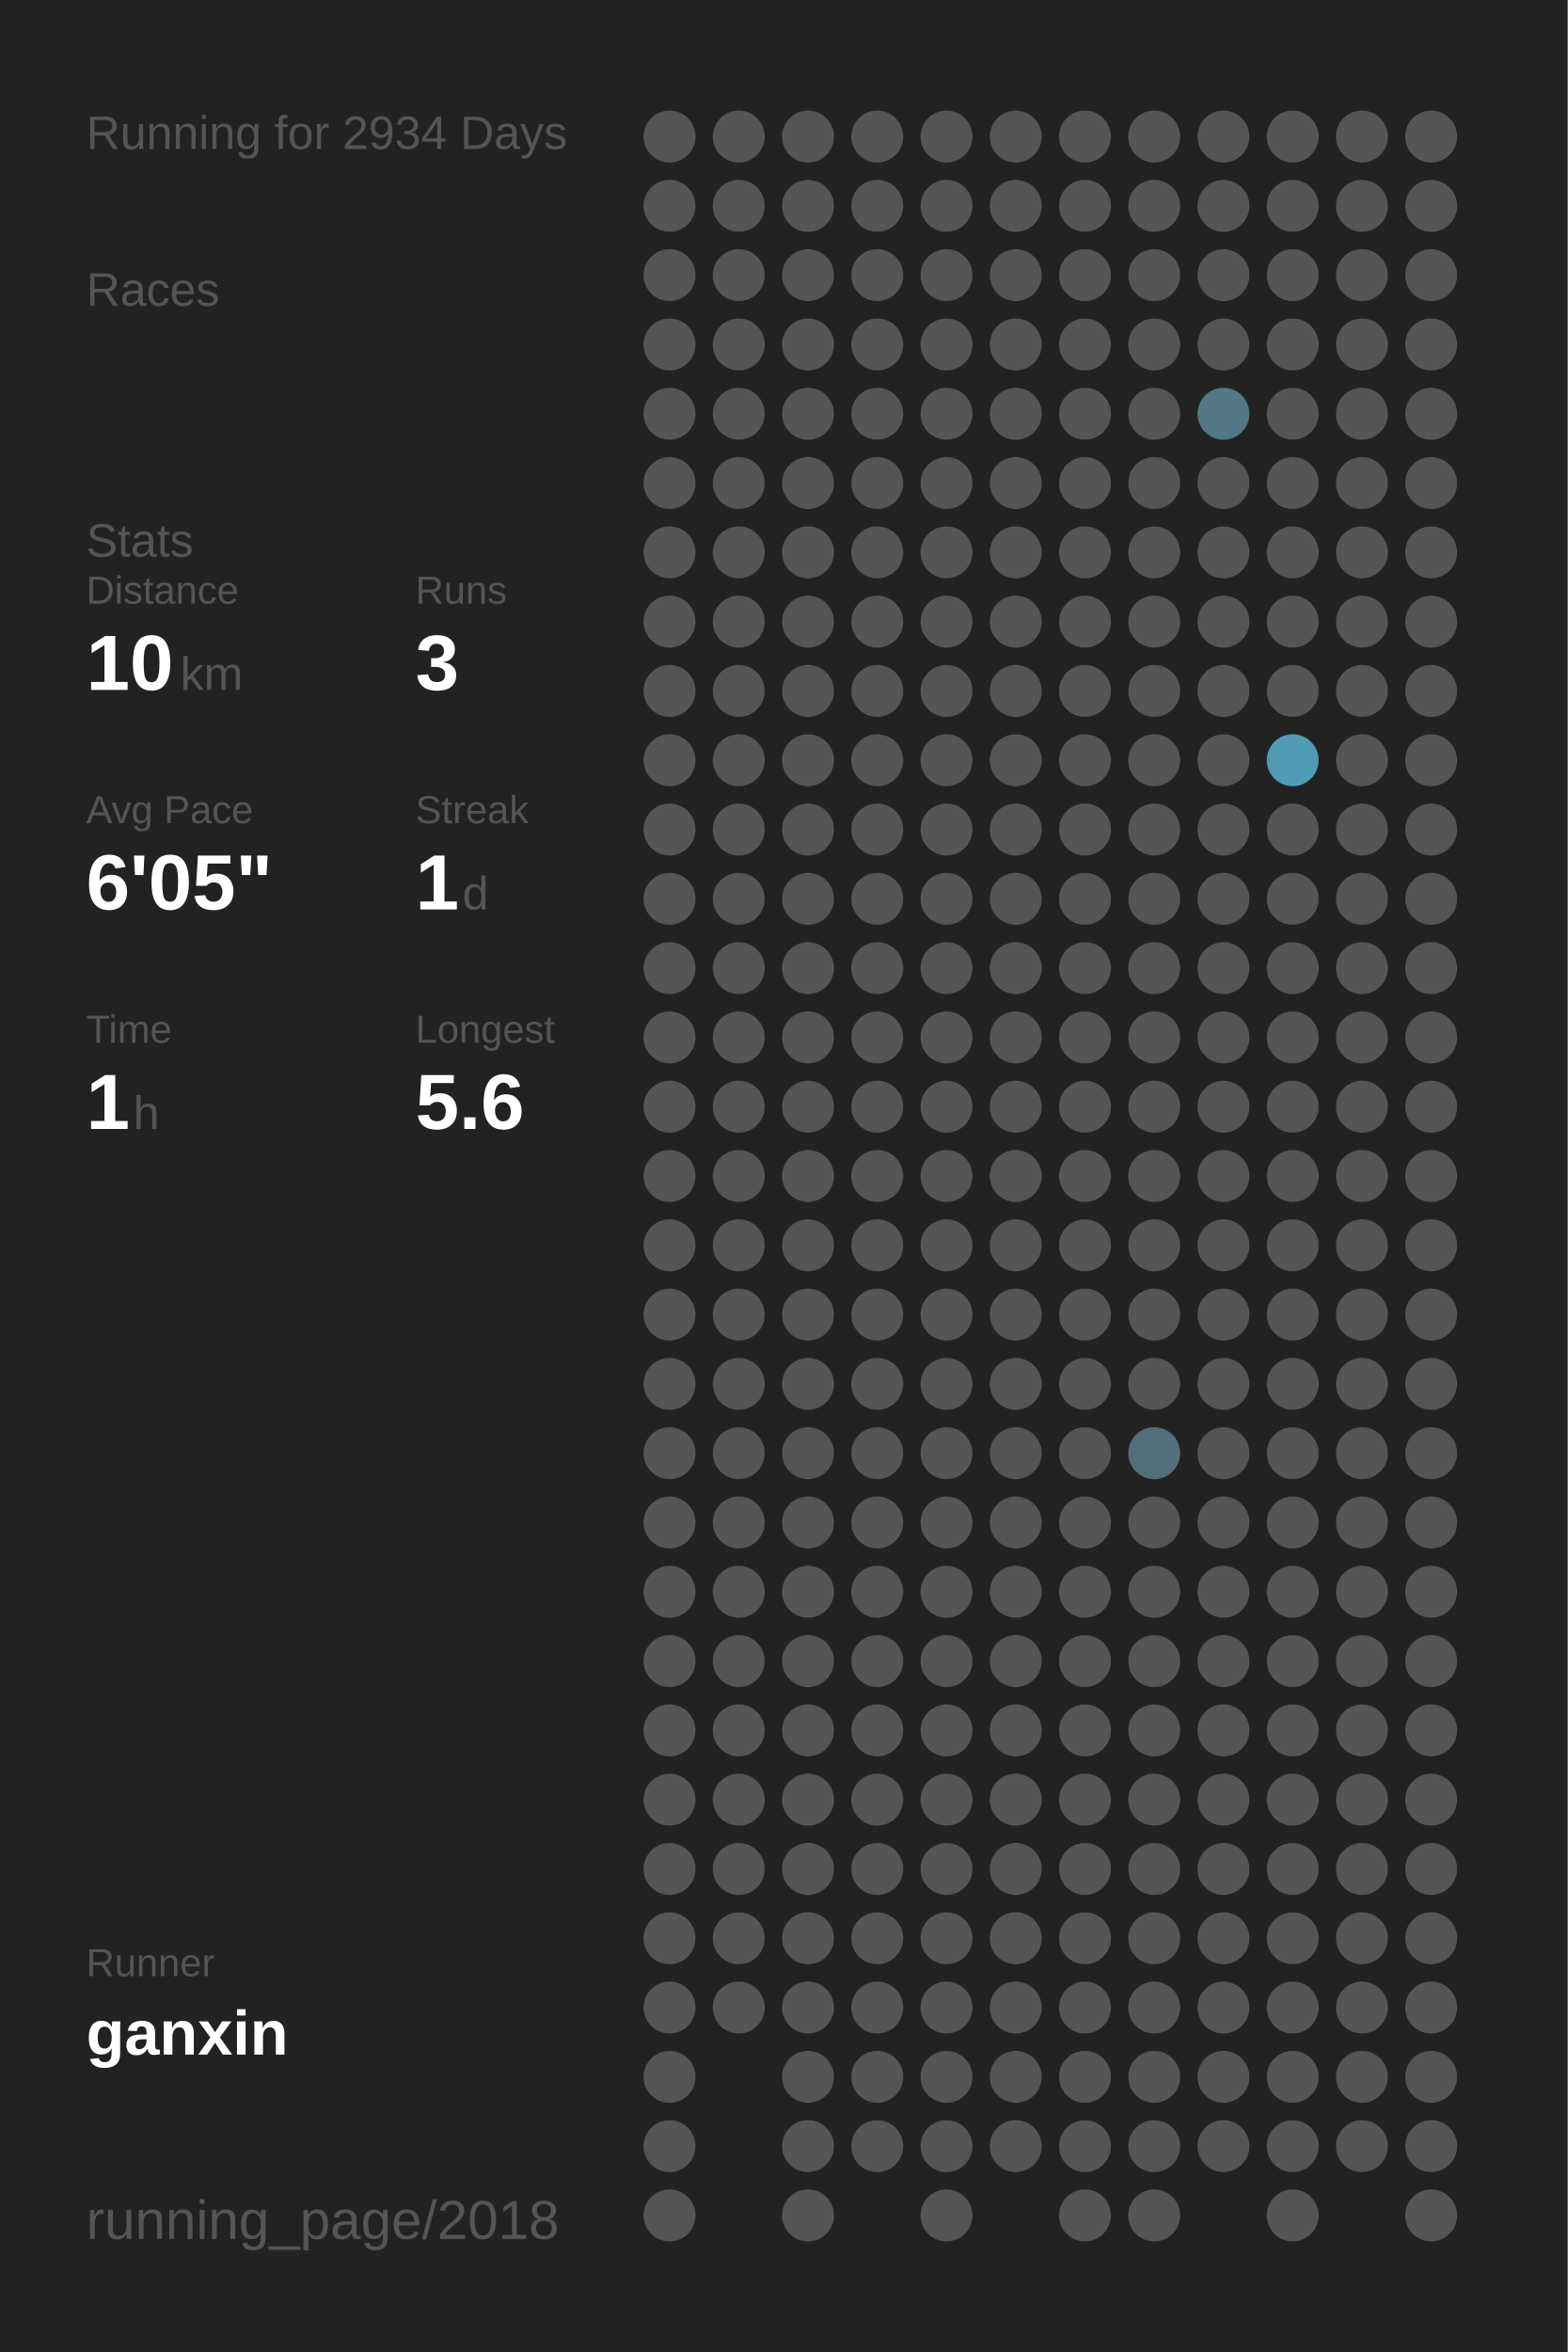
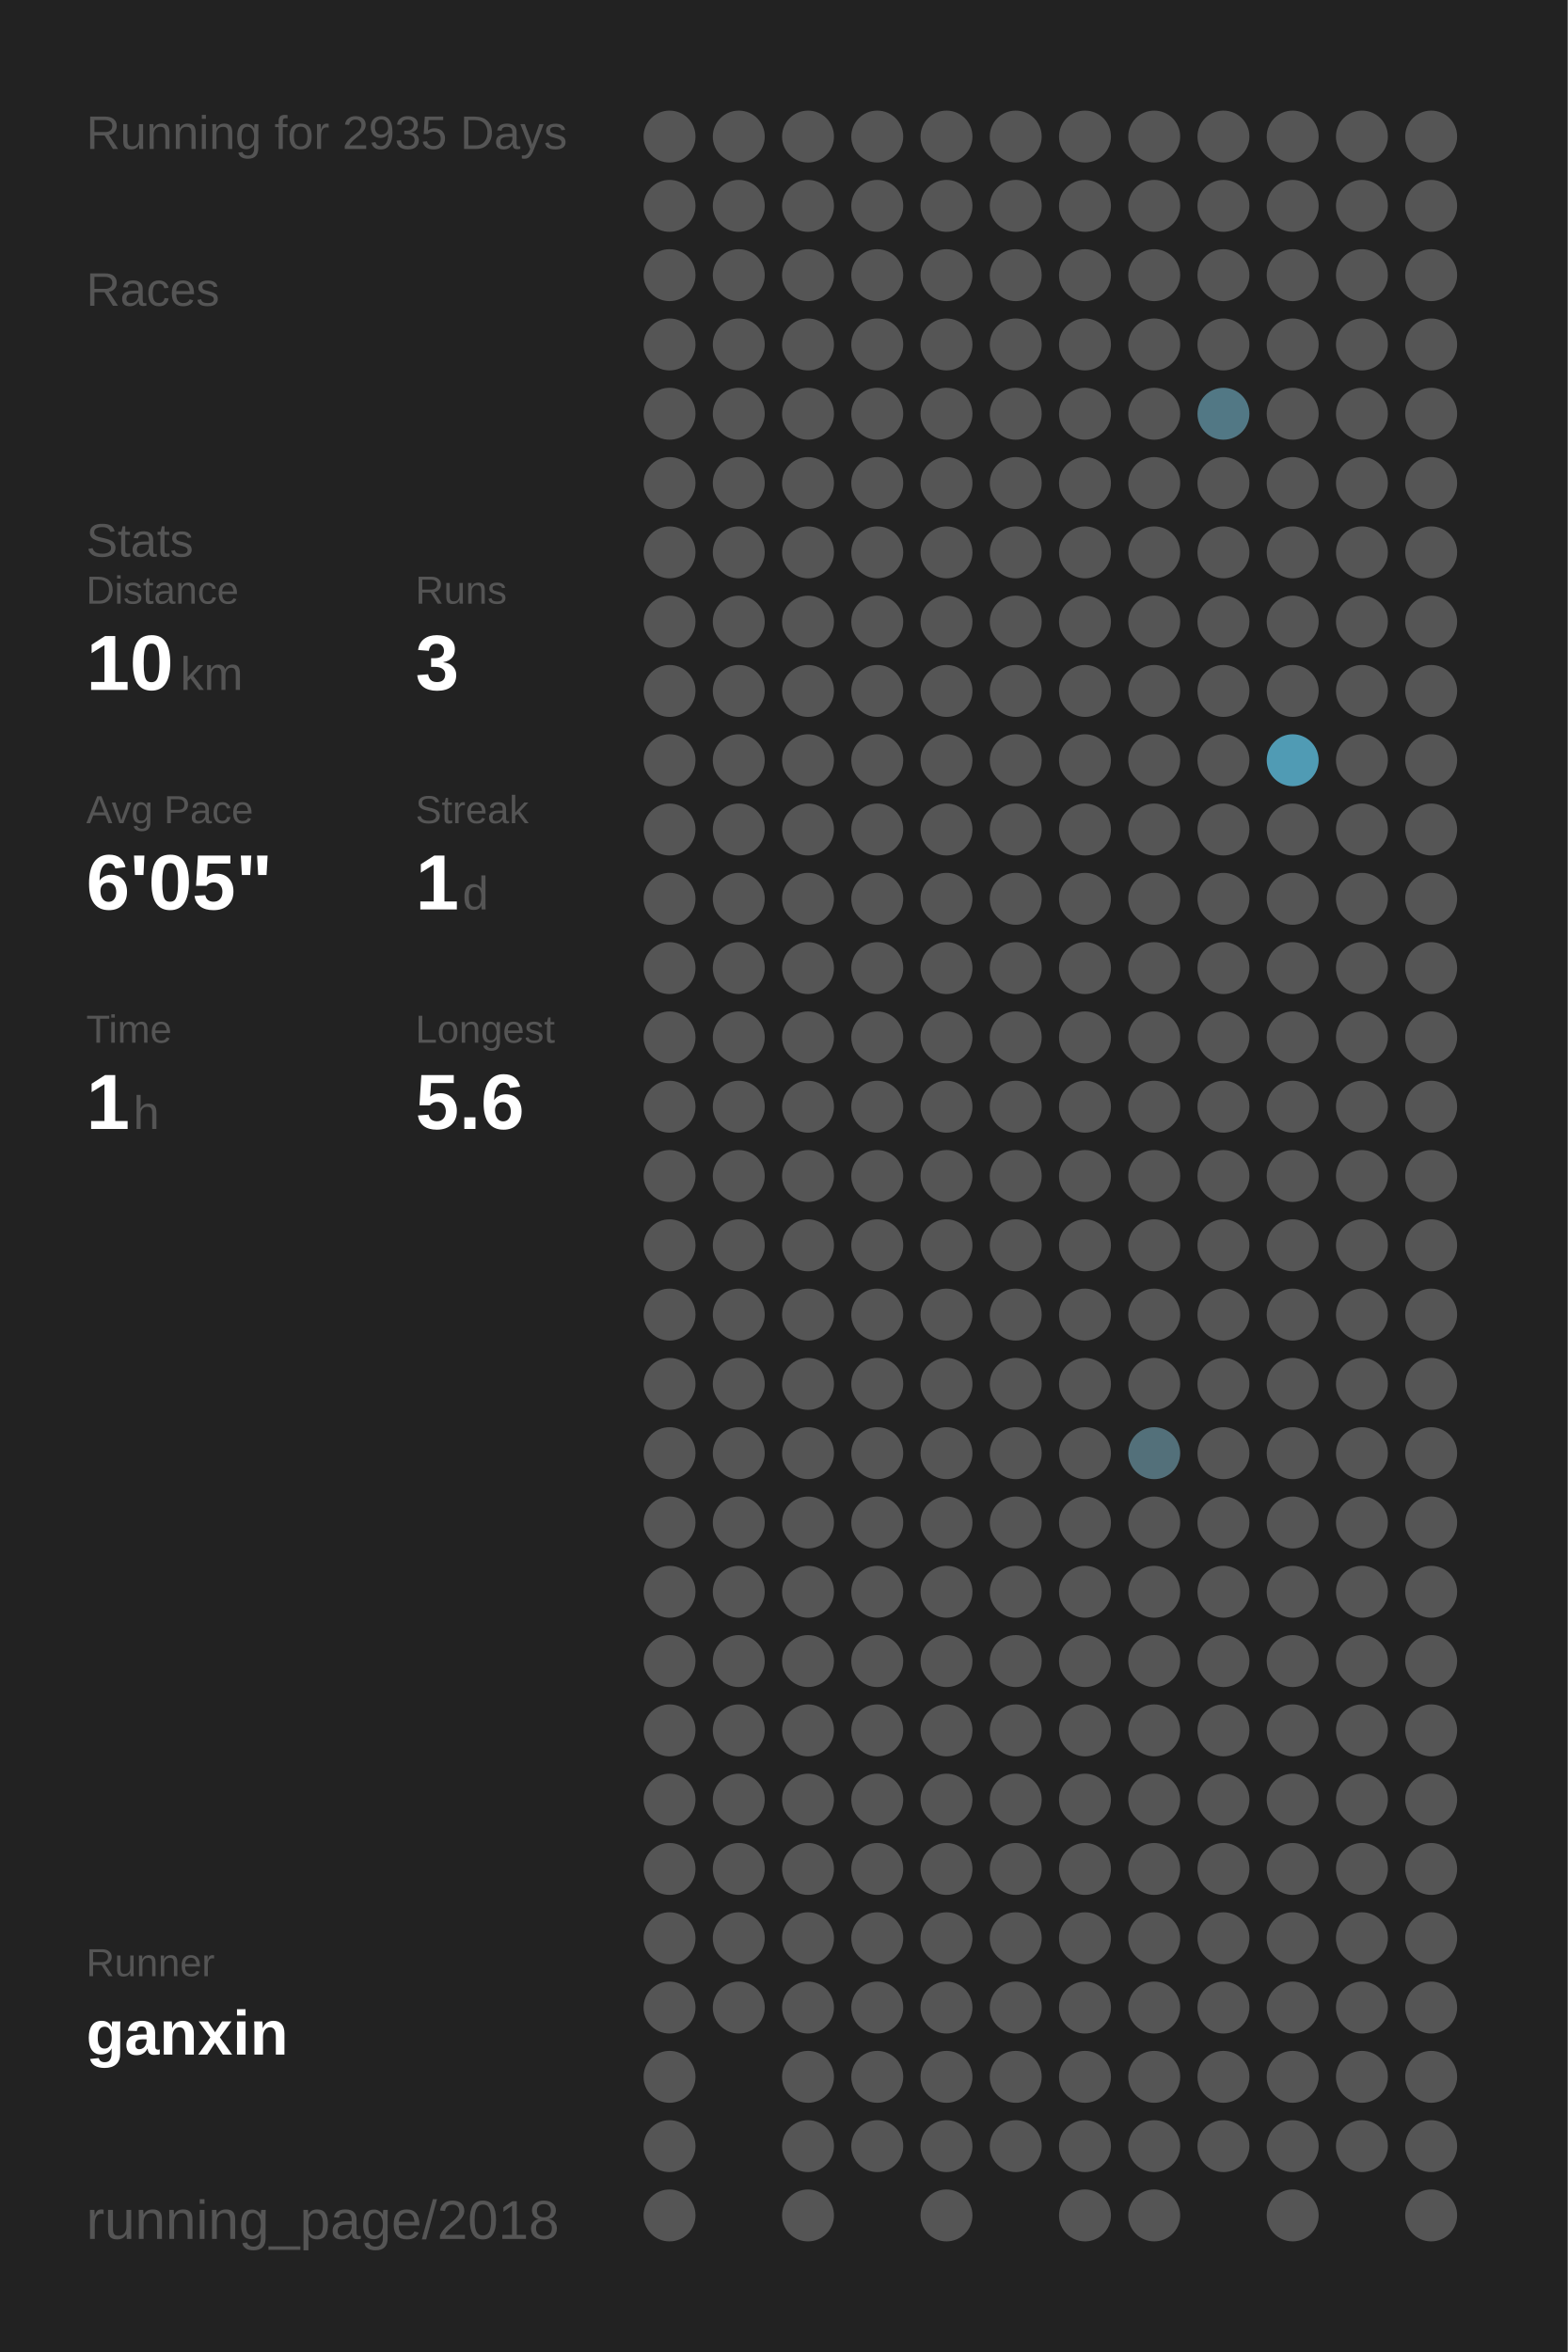
<svg xmlns="http://www.w3.org/2000/svg" baseProfile="full" height="300mm" version="1.1" viewBox="0,0,200,300" width="200mm">
  <defs />
  <rect fill="#222222" height="300" width="200" x="0" y="0" />
-   <text fill="#555555" style="font-size:6px; font-family:Arial;" x="11" y="19">Running for 2934 Days</text>
+   <text fill="#555555" style="font-size:6px; font-family:Arial;" x="11" y="19">Running for 2935 Days</text>
  <text fill="#555555" style="font-size:6px; font-family:Arial;" x="11" y="39">Races</text>
  <text fill="#555555" style="font-size:6px; font-family:Arial;" x="11" y="71">Stats</text>
  <text fill="#555555" style="font-size:5px; font-family:Arial;" x="11" y="77">Distance</text>
  <text fill="#FFFFFF" style="font-size:10px; font-family:Arial; font-weight:bold;" x="11" y="88">10</text>
  <text fill="#555555" style="font-size:6px; font-family:Arial;" x="23" y="88">km</text>
  <text fill="#555555" style="font-size:5px; font-family:Arial;" x="53" y="77">Runs</text>
  <text fill="#FFFFFF" style="font-size:10px; font-family:Arial; font-weight:bold;" x="53" y="88">3</text>
  <text fill="#555555" style="font-size:5px; font-family:Arial;" x="11" y="105">Avg Pace</text>
  <text fill="#FFFFFF" style="font-size:10px; font-family:Arial; font-weight:bold;" x="11" y="116">6'05"</text>
  <text fill="#555555" style="font-size:5px; font-family:Arial;" x="53" y="105">Streak</text>
  <text fill="#FFFFFF" style="font-size:10px; font-family:Arial; font-weight:bold;" x="53" y="116">1</text>
  <text fill="#555555" style="font-size:6px; font-family:Arial;" x="59" y="116">d</text>
  <text fill="#555555" style="font-size:5px; font-family:Arial;" x="11" y="133">Time</text>
  <text fill="#FFFFFF" style="font-size:10px; font-family:Arial; font-weight:bold;" x="11" y="144">1</text>
  <text fill="#555555" style="font-size:6px; font-family:Arial;" x="17" y="144">h</text>
  <text fill="#555555" style="font-size:5px; font-family:Arial;" x="53" y="133">Longest</text>
  <text fill="#FFFFFF" style="font-size:10px; font-family:Arial; font-weight:bold;" x="53" y="144">5.6</text>
  <text fill="#555555" style="font-size:5px; font-family:Arial;" x="11" y="252.065">Runner</text>
  <text fill="#FFFFFF" style="font-size:8px; font-family:Arial; font-weight:bold;" x="11" y="262.065">ganxin</text>
  <text fill="#555555" style="font-size:7px; font-family:Arial;" x="11" y="285.581">running_page/2018</text>
  <circle cx="85.417" cy="17.419" fill="#555555" r="3.312" />
  <circle cx="85.417" cy="26.258" fill="#555555" r="3.312" />
  <circle cx="85.417" cy="35.097" fill="#555555" r="3.312" />
  <circle cx="85.417" cy="43.935" fill="#555555" r="3.312" />
  <circle cx="85.417" cy="52.774" fill="#555555" r="3.312" />
  <circle cx="85.417" cy="61.613" fill="#555555" r="3.312" />
  <circle cx="85.417" cy="70.452" fill="#555555" r="3.312" />
  <circle cx="85.417" cy="79.29" fill="#555555" r="3.312" />
  <circle cx="85.417" cy="88.129" fill="#555555" r="3.312" />
  <circle cx="85.417" cy="96.968" fill="#555555" r="3.312" />
  <circle cx="85.417" cy="105.806" fill="#555555" r="3.312" />
  <circle cx="85.417" cy="114.645" fill="#555555" r="3.312" />
  <circle cx="85.417" cy="123.484" fill="#555555" r="3.312" />
  <circle cx="85.417" cy="132.323" fill="#555555" r="3.312" />
  <circle cx="85.417" cy="141.161" fill="#555555" r="3.312" />
  <circle cx="85.417" cy="150" fill="#555555" r="3.312" />
  <circle cx="85.417" cy="158.839" fill="#555555" r="3.312" />
  <circle cx="85.417" cy="167.677" fill="#555555" r="3.312" />
  <circle cx="85.417" cy="176.516" fill="#555555" r="3.312" />
  <circle cx="85.417" cy="185.355" fill="#555555" r="3.312" />
  <circle cx="85.417" cy="194.194" fill="#555555" r="3.312" />
  <circle cx="85.417" cy="203.032" fill="#555555" r="3.312" />
  <circle cx="85.417" cy="211.871" fill="#555555" r="3.312" />
  <circle cx="85.417" cy="220.71" fill="#555555" r="3.312" />
  <circle cx="85.417" cy="229.548" fill="#555555" r="3.312" />
  <circle cx="85.417" cy="238.387" fill="#555555" r="3.312" />
  <circle cx="85.417" cy="247.226" fill="#555555" r="3.312" />
  <circle cx="85.417" cy="256.065" fill="#555555" r="3.312" />
  <circle cx="85.417" cy="264.903" fill="#555555" r="3.312" />
  <circle cx="85.417" cy="273.742" fill="#555555" r="3.312" />
  <circle cx="85.417" cy="282.581" fill="#555555" r="3.312" />
  <circle cx="94.25" cy="17.419" fill="#555555" r="3.312" />
  <circle cx="94.25" cy="26.258" fill="#555555" r="3.312" />
  <circle cx="94.25" cy="35.097" fill="#555555" r="3.312" />
  <circle cx="94.25" cy="43.935" fill="#555555" r="3.312" />
  <circle cx="94.25" cy="52.774" fill="#555555" r="3.312" />
  <circle cx="94.25" cy="61.613" fill="#555555" r="3.312" />
  <circle cx="94.25" cy="70.452" fill="#555555" r="3.312" />
  <circle cx="94.25" cy="79.29" fill="#555555" r="3.312" />
  <circle cx="94.25" cy="88.129" fill="#555555" r="3.312" />
  <circle cx="94.25" cy="96.968" fill="#555555" r="3.312" />
  <circle cx="94.25" cy="105.806" fill="#555555" r="3.312" />
  <circle cx="94.25" cy="114.645" fill="#555555" r="3.312" />
  <circle cx="94.25" cy="123.484" fill="#555555" r="3.312" />
  <circle cx="94.25" cy="132.323" fill="#555555" r="3.312" />
  <circle cx="94.25" cy="141.161" fill="#555555" r="3.312" />
  <circle cx="94.25" cy="150" fill="#555555" r="3.312" />
  <circle cx="94.25" cy="158.839" fill="#555555" r="3.312" />
  <circle cx="94.25" cy="167.677" fill="#555555" r="3.312" />
  <circle cx="94.25" cy="176.516" fill="#555555" r="3.312" />
  <circle cx="94.25" cy="185.355" fill="#555555" r="3.312" />
  <circle cx="94.25" cy="194.194" fill="#555555" r="3.312" />
  <circle cx="94.25" cy="203.032" fill="#555555" r="3.312" />
  <circle cx="94.25" cy="211.871" fill="#555555" r="3.312" />
  <circle cx="94.25" cy="220.71" fill="#555555" r="3.312" />
  <circle cx="94.25" cy="229.548" fill="#555555" r="3.312" />
  <circle cx="94.25" cy="238.387" fill="#555555" r="3.312" />
  <circle cx="94.25" cy="247.226" fill="#555555" r="3.312" />
  <circle cx="94.25" cy="256.065" fill="#555555" r="3.312" />
  <circle cx="103.083" cy="17.419" fill="#555555" r="3.312" />
  <circle cx="103.083" cy="26.258" fill="#555555" r="3.312" />
  <circle cx="103.083" cy="35.097" fill="#555555" r="3.312" />
  <circle cx="103.083" cy="43.935" fill="#555555" r="3.312" />
  <circle cx="103.083" cy="52.774" fill="#555555" r="3.312" />
  <circle cx="103.083" cy="61.613" fill="#555555" r="3.312" />
  <circle cx="103.083" cy="70.452" fill="#555555" r="3.312" />
  <circle cx="103.083" cy="79.29" fill="#555555" r="3.312" />
  <circle cx="103.083" cy="88.129" fill="#555555" r="3.312" />
  <circle cx="103.083" cy="96.968" fill="#555555" r="3.312" />
  <circle cx="103.083" cy="105.806" fill="#555555" r="3.312" />
  <circle cx="103.083" cy="114.645" fill="#555555" r="3.312" />
  <circle cx="103.083" cy="123.484" fill="#555555" r="3.312" />
  <circle cx="103.083" cy="132.323" fill="#555555" r="3.312" />
  <circle cx="103.083" cy="141.161" fill="#555555" r="3.312" />
  <circle cx="103.083" cy="150" fill="#555555" r="3.312" />
  <circle cx="103.083" cy="158.839" fill="#555555" r="3.312" />
  <circle cx="103.083" cy="167.677" fill="#555555" r="3.312" />
  <circle cx="103.083" cy="176.516" fill="#555555" r="3.312" />
  <circle cx="103.083" cy="185.355" fill="#555555" r="3.312" />
  <circle cx="103.083" cy="194.194" fill="#555555" r="3.312" />
  <circle cx="103.083" cy="203.032" fill="#555555" r="3.312" />
  <circle cx="103.083" cy="211.871" fill="#555555" r="3.312" />
  <circle cx="103.083" cy="220.71" fill="#555555" r="3.312" />
  <circle cx="103.083" cy="229.548" fill="#555555" r="3.312" />
  <circle cx="103.083" cy="238.387" fill="#555555" r="3.312" />
  <circle cx="103.083" cy="247.226" fill="#555555" r="3.312" />
  <circle cx="103.083" cy="256.065" fill="#555555" r="3.312" />
  <circle cx="103.083" cy="264.903" fill="#555555" r="3.312" />
  <circle cx="103.083" cy="273.742" fill="#555555" r="3.312" />
  <circle cx="103.083" cy="282.581" fill="#555555" r="3.312" />
  <circle cx="111.917" cy="17.419" fill="#555555" r="3.312" />
  <circle cx="111.917" cy="26.258" fill="#555555" r="3.312" />
  <circle cx="111.917" cy="35.097" fill="#555555" r="3.312" />
  <circle cx="111.917" cy="43.935" fill="#555555" r="3.312" />
  <circle cx="111.917" cy="52.774" fill="#555555" r="3.312" />
  <circle cx="111.917" cy="61.613" fill="#555555" r="3.312" />
  <circle cx="111.917" cy="70.452" fill="#555555" r="3.312" />
  <circle cx="111.917" cy="79.29" fill="#555555" r="3.312" />
  <circle cx="111.917" cy="88.129" fill="#555555" r="3.312" />
  <circle cx="111.917" cy="96.968" fill="#555555" r="3.312" />
  <circle cx="111.917" cy="105.806" fill="#555555" r="3.312" />
  <circle cx="111.917" cy="114.645" fill="#555555" r="3.312" />
  <circle cx="111.917" cy="123.484" fill="#555555" r="3.312" />
  <circle cx="111.917" cy="132.323" fill="#555555" r="3.312" />
  <circle cx="111.917" cy="141.161" fill="#555555" r="3.312" />
  <circle cx="111.917" cy="150" fill="#555555" r="3.312" />
  <circle cx="111.917" cy="158.839" fill="#555555" r="3.312" />
  <circle cx="111.917" cy="167.677" fill="#555555" r="3.312" />
  <circle cx="111.917" cy="176.516" fill="#555555" r="3.312" />
  <circle cx="111.917" cy="185.355" fill="#555555" r="3.312" />
  <circle cx="111.917" cy="194.194" fill="#555555" r="3.312" />
  <circle cx="111.917" cy="203.032" fill="#555555" r="3.312" />
  <circle cx="111.917" cy="211.871" fill="#555555" r="3.312" />
  <circle cx="111.917" cy="220.71" fill="#555555" r="3.312" />
  <circle cx="111.917" cy="229.548" fill="#555555" r="3.312" />
  <circle cx="111.917" cy="238.387" fill="#555555" r="3.312" />
  <circle cx="111.917" cy="247.226" fill="#555555" r="3.312" />
  <circle cx="111.917" cy="256.065" fill="#555555" r="3.312" />
  <circle cx="111.917" cy="264.903" fill="#555555" r="3.312" />
  <circle cx="111.917" cy="273.742" fill="#555555" r="3.312" />
  <circle cx="120.75" cy="17.419" fill="#555555" r="3.312" />
  <circle cx="120.75" cy="26.258" fill="#555555" r="3.312" />
  <circle cx="120.75" cy="35.097" fill="#555555" r="3.312" />
  <circle cx="120.75" cy="43.935" fill="#555555" r="3.312" />
  <circle cx="120.75" cy="52.774" fill="#555555" r="3.312" />
  <circle cx="120.75" cy="61.613" fill="#555555" r="3.312" />
  <circle cx="120.75" cy="70.452" fill="#555555" r="3.312" />
  <circle cx="120.75" cy="79.29" fill="#555555" r="3.312" />
  <circle cx="120.75" cy="88.129" fill="#555555" r="3.312" />
  <circle cx="120.75" cy="96.968" fill="#555555" r="3.312" />
  <circle cx="120.75" cy="105.806" fill="#555555" r="3.312" />
  <circle cx="120.75" cy="114.645" fill="#555555" r="3.312" />
  <circle cx="120.75" cy="123.484" fill="#555555" r="3.312" />
  <circle cx="120.75" cy="132.323" fill="#555555" r="3.312" />
  <circle cx="120.75" cy="141.161" fill="#555555" r="3.312" />
  <circle cx="120.75" cy="150" fill="#555555" r="3.312" />
  <circle cx="120.75" cy="158.839" fill="#555555" r="3.312" />
  <circle cx="120.75" cy="167.677" fill="#555555" r="3.312" />
  <circle cx="120.75" cy="176.516" fill="#555555" r="3.312" />
  <circle cx="120.75" cy="185.355" fill="#555555" r="3.312" />
  <circle cx="120.75" cy="194.194" fill="#555555" r="3.312" />
  <circle cx="120.75" cy="203.032" fill="#555555" r="3.312" />
  <circle cx="120.75" cy="211.871" fill="#555555" r="3.312" />
  <circle cx="120.75" cy="220.71" fill="#555555" r="3.312" />
  <circle cx="120.75" cy="229.548" fill="#555555" r="3.312" />
  <circle cx="120.75" cy="238.387" fill="#555555" r="3.312" />
  <circle cx="120.75" cy="247.226" fill="#555555" r="3.312" />
  <circle cx="120.75" cy="256.065" fill="#555555" r="3.312" />
  <circle cx="120.75" cy="264.903" fill="#555555" r="3.312" />
  <circle cx="120.75" cy="273.742" fill="#555555" r="3.312" />
  <circle cx="120.75" cy="282.581" fill="#555555" r="3.312" />
  <circle cx="129.583" cy="17.419" fill="#555555" r="3.312" />
  <circle cx="129.583" cy="26.258" fill="#555555" r="3.312" />
  <circle cx="129.583" cy="35.097" fill="#555555" r="3.312" />
  <circle cx="129.583" cy="43.935" fill="#555555" r="3.312" />
  <circle cx="129.583" cy="52.774" fill="#555555" r="3.312" />
  <circle cx="129.583" cy="61.613" fill="#555555" r="3.312" />
  <circle cx="129.583" cy="70.452" fill="#555555" r="3.312" />
  <circle cx="129.583" cy="79.29" fill="#555555" r="3.312" />
  <circle cx="129.583" cy="88.129" fill="#555555" r="3.312" />
  <circle cx="129.583" cy="96.968" fill="#555555" r="3.312" />
  <circle cx="129.583" cy="105.806" fill="#555555" r="3.312" />
  <circle cx="129.583" cy="114.645" fill="#555555" r="3.312" />
  <circle cx="129.583" cy="123.484" fill="#555555" r="3.312" />
  <circle cx="129.583" cy="132.323" fill="#555555" r="3.312" />
  <circle cx="129.583" cy="141.161" fill="#555555" r="3.312" />
  <circle cx="129.583" cy="150" fill="#555555" r="3.312" />
  <circle cx="129.583" cy="158.839" fill="#555555" r="3.312" />
  <circle cx="129.583" cy="167.677" fill="#555555" r="3.312" />
  <circle cx="129.583" cy="176.516" fill="#555555" r="3.312" />
  <circle cx="129.583" cy="185.355" fill="#555555" r="3.312" />
  <circle cx="129.583" cy="194.194" fill="#555555" r="3.312" />
  <circle cx="129.583" cy="203.032" fill="#555555" r="3.312" />
  <circle cx="129.583" cy="211.871" fill="#555555" r="3.312" />
  <circle cx="129.583" cy="220.71" fill="#555555" r="3.312" />
  <circle cx="129.583" cy="229.548" fill="#555555" r="3.312" />
  <circle cx="129.583" cy="238.387" fill="#555555" r="3.312" />
  <circle cx="129.583" cy="247.226" fill="#555555" r="3.312" />
  <circle cx="129.583" cy="256.065" fill="#555555" r="3.312" />
  <circle cx="129.583" cy="264.903" fill="#555555" r="3.312" />
  <circle cx="129.583" cy="273.742" fill="#555555" r="3.312" />
  <circle cx="138.417" cy="17.419" fill="#555555" r="3.312" />
  <circle cx="138.417" cy="26.258" fill="#555555" r="3.312" />
  <circle cx="138.417" cy="35.097" fill="#555555" r="3.312" />
  <circle cx="138.417" cy="43.935" fill="#555555" r="3.312" />
  <circle cx="138.417" cy="52.774" fill="#555555" r="3.312" />
  <circle cx="138.417" cy="61.613" fill="#555555" r="3.312" />
  <circle cx="138.417" cy="70.452" fill="#555555" r="3.312" />
  <circle cx="138.417" cy="79.29" fill="#555555" r="3.312" />
  <circle cx="138.417" cy="88.129" fill="#555555" r="3.312" />
  <circle cx="138.417" cy="96.968" fill="#555555" r="3.312" />
  <circle cx="138.417" cy="105.806" fill="#555555" r="3.312" />
  <circle cx="138.417" cy="114.645" fill="#555555" r="3.312" />
  <circle cx="138.417" cy="123.484" fill="#555555" r="3.312" />
  <circle cx="138.417" cy="132.323" fill="#555555" r="3.312" />
  <circle cx="138.417" cy="141.161" fill="#555555" r="3.312" />
  <circle cx="138.417" cy="150" fill="#555555" r="3.312" />
  <circle cx="138.417" cy="158.839" fill="#555555" r="3.312" />
  <circle cx="138.417" cy="167.677" fill="#555555" r="3.312" />
  <circle cx="138.417" cy="176.516" fill="#555555" r="3.312" />
  <circle cx="138.417" cy="185.355" fill="#555555" r="3.312" />
  <circle cx="138.417" cy="194.194" fill="#555555" r="3.312" />
  <circle cx="138.417" cy="203.032" fill="#555555" r="3.312" />
  <circle cx="138.417" cy="211.871" fill="#555555" r="3.312" />
  <circle cx="138.417" cy="220.71" fill="#555555" r="3.312" />
  <circle cx="138.417" cy="229.548" fill="#555555" r="3.312" />
  <circle cx="138.417" cy="238.387" fill="#555555" r="3.312" />
  <circle cx="138.417" cy="247.226" fill="#555555" r="3.312" />
  <circle cx="138.417" cy="256.065" fill="#555555" r="3.312" />
  <circle cx="138.417" cy="264.903" fill="#555555" r="3.312" />
  <circle cx="138.417" cy="273.742" fill="#555555" r="3.312" />
  <circle cx="138.417" cy="282.581" fill="#555555" r="3.312" />
  <circle cx="147.25" cy="17.419" fill="#555555" r="3.312" />
  <circle cx="147.25" cy="26.258" fill="#555555" r="3.312" />
  <circle cx="147.25" cy="35.097" fill="#555555" r="3.312" />
  <circle cx="147.25" cy="43.935" fill="#555555" r="3.312" />
  <circle cx="147.25" cy="52.774" fill="#555555" r="3.312" />
  <circle cx="147.25" cy="61.613" fill="#555555" r="3.312" />
  <circle cx="147.25" cy="70.452" fill="#555555" r="3.312" />
  <circle cx="147.25" cy="79.29" fill="#555555" r="3.312" />
  <circle cx="147.25" cy="88.129" fill="#555555" r="3.312" />
  <circle cx="147.25" cy="96.968" fill="#555555" r="3.312" />
  <circle cx="147.25" cy="105.806" fill="#555555" r="3.312" />
  <circle cx="147.25" cy="114.645" fill="#555555" r="3.312" />
  <circle cx="147.25" cy="123.484" fill="#555555" r="3.312" />
  <circle cx="147.25" cy="132.323" fill="#555555" r="3.312" />
  <circle cx="147.25" cy="141.161" fill="#555555" r="3.312" />
  <circle cx="147.25" cy="150" fill="#555555" r="3.312" />
  <circle cx="147.25" cy="158.839" fill="#555555" r="3.312" />
  <circle cx="147.25" cy="167.677" fill="#555555" r="3.312" />
  <circle cx="147.25" cy="176.516" fill="#555555" r="3.312" />
  <circle cx="147.25" cy="185.355" fill="#53707a" r="3.312" />
  <circle cx="147.25" cy="194.194" fill="#555555" r="3.312" />
  <circle cx="147.25" cy="203.032" fill="#555555" r="3.312" />
  <circle cx="147.25" cy="211.871" fill="#555555" r="3.312" />
  <circle cx="147.25" cy="220.71" fill="#555555" r="3.312" />
  <circle cx="147.25" cy="229.548" fill="#555555" r="3.312" />
  <circle cx="147.25" cy="238.387" fill="#555555" r="3.312" />
  <circle cx="147.25" cy="247.226" fill="#555555" r="3.312" />
  <circle cx="147.25" cy="256.065" fill="#555555" r="3.312" />
  <circle cx="147.25" cy="264.903" fill="#555555" r="3.312" />
  <circle cx="147.25" cy="273.742" fill="#555555" r="3.312" />
  <circle cx="147.25" cy="282.581" fill="#555555" r="3.312" />
  <circle cx="156.083" cy="17.419" fill="#555555" r="3.312" />
  <circle cx="156.083" cy="26.258" fill="#555555" r="3.312" />
  <circle cx="156.083" cy="35.097" fill="#555555" r="3.312" />
  <circle cx="156.083" cy="43.935" fill="#555555" r="3.312" />
  <circle cx="156.083" cy="52.774" fill="#527885" r="3.312" />
  <circle cx="156.083" cy="61.613" fill="#555555" r="3.312" />
  <circle cx="156.083" cy="70.452" fill="#555555" r="3.312" />
  <circle cx="156.083" cy="79.29" fill="#555555" r="3.312" />
  <circle cx="156.083" cy="88.129" fill="#555555" r="3.312" />
  <circle cx="156.083" cy="96.968" fill="#555555" r="3.312" />
  <circle cx="156.083" cy="105.806" fill="#555555" r="3.312" />
  <circle cx="156.083" cy="114.645" fill="#555555" r="3.312" />
  <circle cx="156.083" cy="123.484" fill="#555555" r="3.312" />
  <circle cx="156.083" cy="132.323" fill="#555555" r="3.312" />
  <circle cx="156.083" cy="141.161" fill="#555555" r="3.312" />
  <circle cx="156.083" cy="150" fill="#555555" r="3.312" />
  <circle cx="156.083" cy="158.839" fill="#555555" r="3.312" />
  <circle cx="156.083" cy="167.677" fill="#555555" r="3.312" />
  <circle cx="156.083" cy="176.516" fill="#555555" r="3.312" />
  <circle cx="156.083" cy="185.355" fill="#555555" r="3.312" />
  <circle cx="156.083" cy="194.194" fill="#555555" r="3.312" />
  <circle cx="156.083" cy="203.032" fill="#555555" r="3.312" />
  <circle cx="156.083" cy="211.871" fill="#555555" r="3.312" />
  <circle cx="156.083" cy="220.71" fill="#555555" r="3.312" />
  <circle cx="156.083" cy="229.548" fill="#555555" r="3.312" />
  <circle cx="156.083" cy="238.387" fill="#555555" r="3.312" />
  <circle cx="156.083" cy="247.226" fill="#555555" r="3.312" />
  <circle cx="156.083" cy="256.065" fill="#555555" r="3.312" />
  <circle cx="156.083" cy="264.903" fill="#555555" r="3.312" />
  <circle cx="156.083" cy="273.742" fill="#555555" r="3.312" />
  <circle cx="164.917" cy="17.419" fill="#555555" r="3.312" />
  <circle cx="164.917" cy="26.258" fill="#555555" r="3.312" />
  <circle cx="164.917" cy="35.097" fill="#555555" r="3.312" />
  <circle cx="164.917" cy="43.935" fill="#555555" r="3.312" />
  <circle cx="164.917" cy="52.774" fill="#555555" r="3.312" />
  <circle cx="164.917" cy="61.613" fill="#555555" r="3.312" />
  <circle cx="164.917" cy="70.452" fill="#555555" r="3.312" />
  <circle cx="164.917" cy="79.29" fill="#555555" r="3.312" />
  <circle cx="164.917" cy="88.129" fill="#555555" r="3.312" />
  <circle cx="164.917" cy="96.968" fill="#509bb4" r="3.312" />
  <circle cx="164.917" cy="105.806" fill="#555555" r="3.312" />
  <circle cx="164.917" cy="114.645" fill="#555555" r="3.312" />
  <circle cx="164.917" cy="123.484" fill="#555555" r="3.312" />
  <circle cx="164.917" cy="132.323" fill="#555555" r="3.312" />
  <circle cx="164.917" cy="141.161" fill="#555555" r="3.312" />
  <circle cx="164.917" cy="150" fill="#555555" r="3.312" />
  <circle cx="164.917" cy="158.839" fill="#555555" r="3.312" />
  <circle cx="164.917" cy="167.677" fill="#555555" r="3.312" />
  <circle cx="164.917" cy="176.516" fill="#555555" r="3.312" />
  <circle cx="164.917" cy="185.355" fill="#555555" r="3.312" />
  <circle cx="164.917" cy="194.194" fill="#555555" r="3.312" />
  <circle cx="164.917" cy="203.032" fill="#555555" r="3.312" />
  <circle cx="164.917" cy="211.871" fill="#555555" r="3.312" />
  <circle cx="164.917" cy="220.71" fill="#555555" r="3.312" />
  <circle cx="164.917" cy="229.548" fill="#555555" r="3.312" />
  <circle cx="164.917" cy="238.387" fill="#555555" r="3.312" />
  <circle cx="164.917" cy="247.226" fill="#555555" r="3.312" />
  <circle cx="164.917" cy="256.065" fill="#555555" r="3.312" />
  <circle cx="164.917" cy="264.903" fill="#555555" r="3.312" />
  <circle cx="164.917" cy="273.742" fill="#555555" r="3.312" />
  <circle cx="164.917" cy="282.581" fill="#555555" r="3.312" />
  <circle cx="173.75" cy="17.419" fill="#555555" r="3.312" />
  <circle cx="173.75" cy="26.258" fill="#555555" r="3.312" />
  <circle cx="173.75" cy="35.097" fill="#555555" r="3.312" />
  <circle cx="173.75" cy="43.935" fill="#555555" r="3.312" />
  <circle cx="173.75" cy="52.774" fill="#555555" r="3.312" />
  <circle cx="173.75" cy="61.613" fill="#555555" r="3.312" />
  <circle cx="173.75" cy="70.452" fill="#555555" r="3.312" />
  <circle cx="173.75" cy="79.29" fill="#555555" r="3.312" />
  <circle cx="173.75" cy="88.129" fill="#555555" r="3.312" />
  <circle cx="173.75" cy="96.968" fill="#555555" r="3.312" />
  <circle cx="173.75" cy="105.806" fill="#555555" r="3.312" />
  <circle cx="173.75" cy="114.645" fill="#555555" r="3.312" />
  <circle cx="173.75" cy="123.484" fill="#555555" r="3.312" />
  <circle cx="173.75" cy="132.323" fill="#555555" r="3.312" />
  <circle cx="173.75" cy="141.161" fill="#555555" r="3.312" />
  <circle cx="173.75" cy="150" fill="#555555" r="3.312" />
  <circle cx="173.75" cy="158.839" fill="#555555" r="3.312" />
  <circle cx="173.75" cy="167.677" fill="#555555" r="3.312" />
  <circle cx="173.75" cy="176.516" fill="#555555" r="3.312" />
  <circle cx="173.75" cy="185.355" fill="#555555" r="3.312" />
  <circle cx="173.75" cy="194.194" fill="#555555" r="3.312" />
  <circle cx="173.75" cy="203.032" fill="#555555" r="3.312" />
  <circle cx="173.75" cy="211.871" fill="#555555" r="3.312" />
  <circle cx="173.75" cy="220.71" fill="#555555" r="3.312" />
  <circle cx="173.75" cy="229.548" fill="#555555" r="3.312" />
  <circle cx="173.75" cy="238.387" fill="#555555" r="3.312" />
  <circle cx="173.75" cy="247.226" fill="#555555" r="3.312" />
  <circle cx="173.75" cy="256.065" fill="#555555" r="3.312" />
  <circle cx="173.75" cy="264.903" fill="#555555" r="3.312" />
  <circle cx="173.75" cy="273.742" fill="#555555" r="3.312" />
  <circle cx="182.583" cy="17.419" fill="#555555" r="3.312" />
  <circle cx="182.583" cy="26.258" fill="#555555" r="3.312" />
  <circle cx="182.583" cy="35.097" fill="#555555" r="3.312" />
  <circle cx="182.583" cy="43.935" fill="#555555" r="3.312" />
  <circle cx="182.583" cy="52.774" fill="#555555" r="3.312" />
  <circle cx="182.583" cy="61.613" fill="#555555" r="3.312" />
  <circle cx="182.583" cy="70.452" fill="#555555" r="3.312" />
  <circle cx="182.583" cy="79.29" fill="#555555" r="3.312" />
  <circle cx="182.583" cy="88.129" fill="#555555" r="3.312" />
  <circle cx="182.583" cy="96.968" fill="#555555" r="3.312" />
  <circle cx="182.583" cy="105.806" fill="#555555" r="3.312" />
  <circle cx="182.583" cy="114.645" fill="#555555" r="3.312" />
  <circle cx="182.583" cy="123.484" fill="#555555" r="3.312" />
  <circle cx="182.583" cy="132.323" fill="#555555" r="3.312" />
  <circle cx="182.583" cy="141.161" fill="#555555" r="3.312" />
  <circle cx="182.583" cy="150" fill="#555555" r="3.312" />
  <circle cx="182.583" cy="158.839" fill="#555555" r="3.312" />
  <circle cx="182.583" cy="167.677" fill="#555555" r="3.312" />
  <circle cx="182.583" cy="176.516" fill="#555555" r="3.312" />
  <circle cx="182.583" cy="185.355" fill="#555555" r="3.312" />
  <circle cx="182.583" cy="194.194" fill="#555555" r="3.312" />
  <circle cx="182.583" cy="203.032" fill="#555555" r="3.312" />
  <circle cx="182.583" cy="211.871" fill="#555555" r="3.312" />
  <circle cx="182.583" cy="220.71" fill="#555555" r="3.312" />
  <circle cx="182.583" cy="229.548" fill="#555555" r="3.312" />
  <circle cx="182.583" cy="238.387" fill="#555555" r="3.312" />
  <circle cx="182.583" cy="247.226" fill="#555555" r="3.312" />
  <circle cx="182.583" cy="256.065" fill="#555555" r="3.312" />
  <circle cx="182.583" cy="264.903" fill="#555555" r="3.312" />
  <circle cx="182.583" cy="273.742" fill="#555555" r="3.312" />
  <circle cx="182.583" cy="282.581" fill="#555555" r="3.312" />
</svg>
